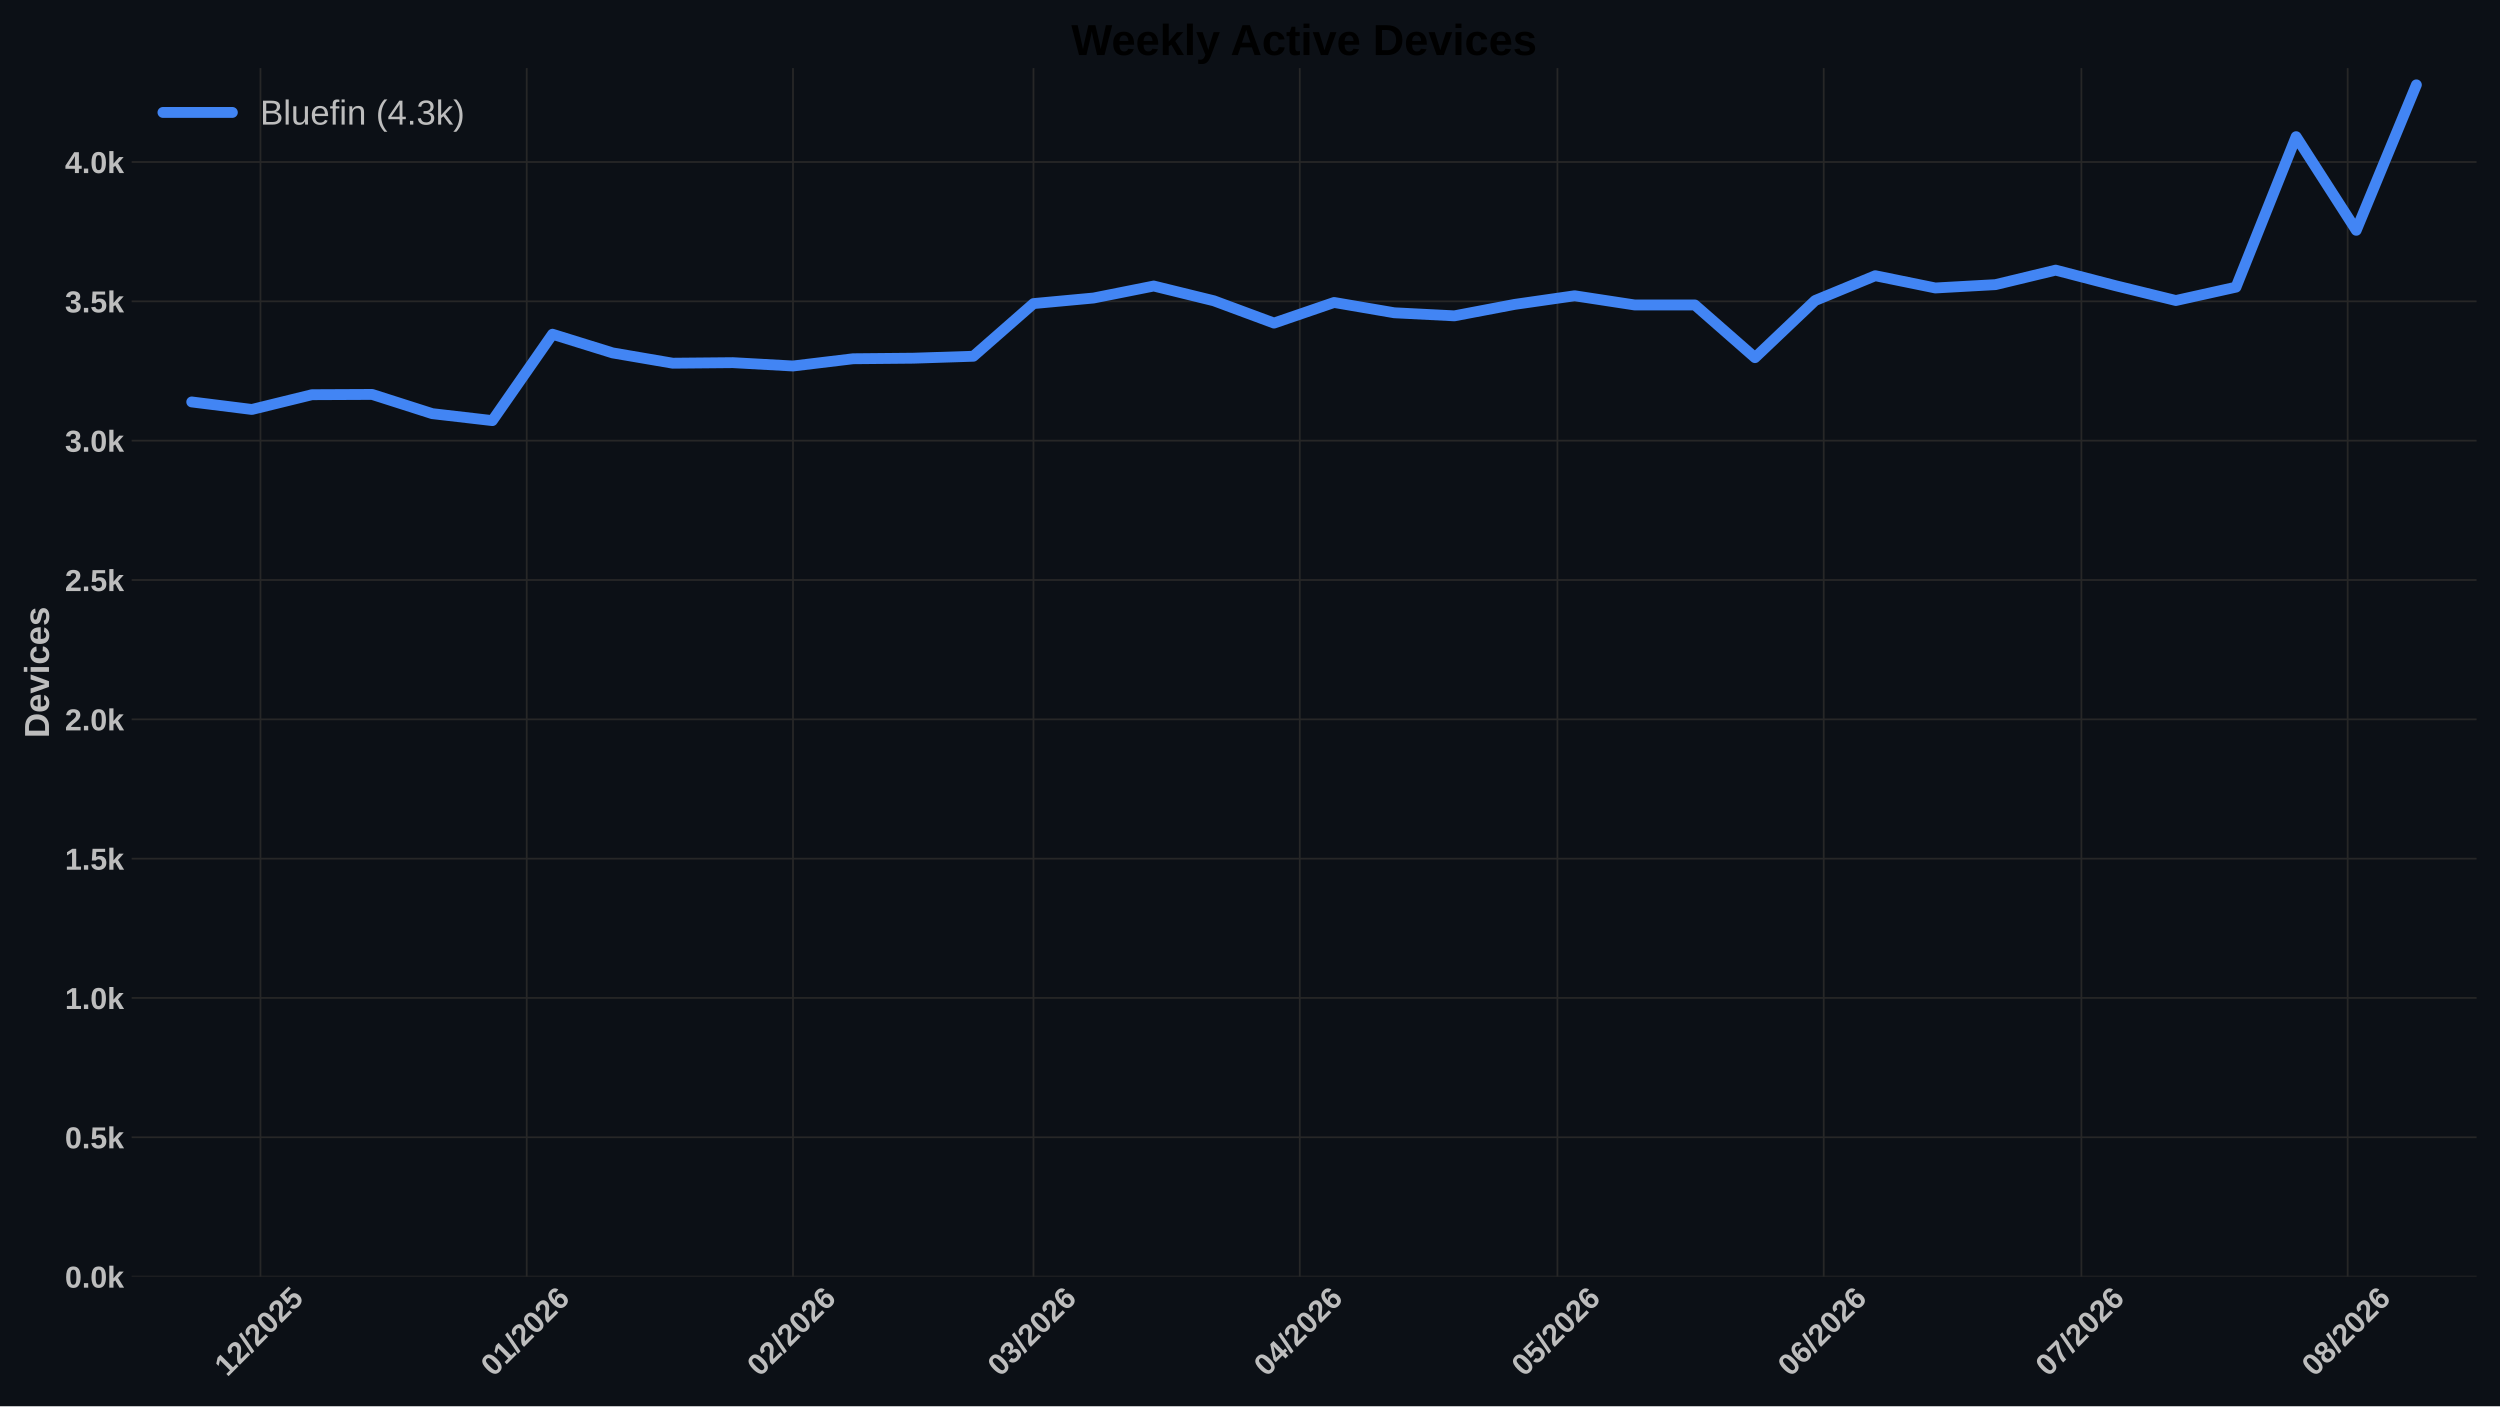
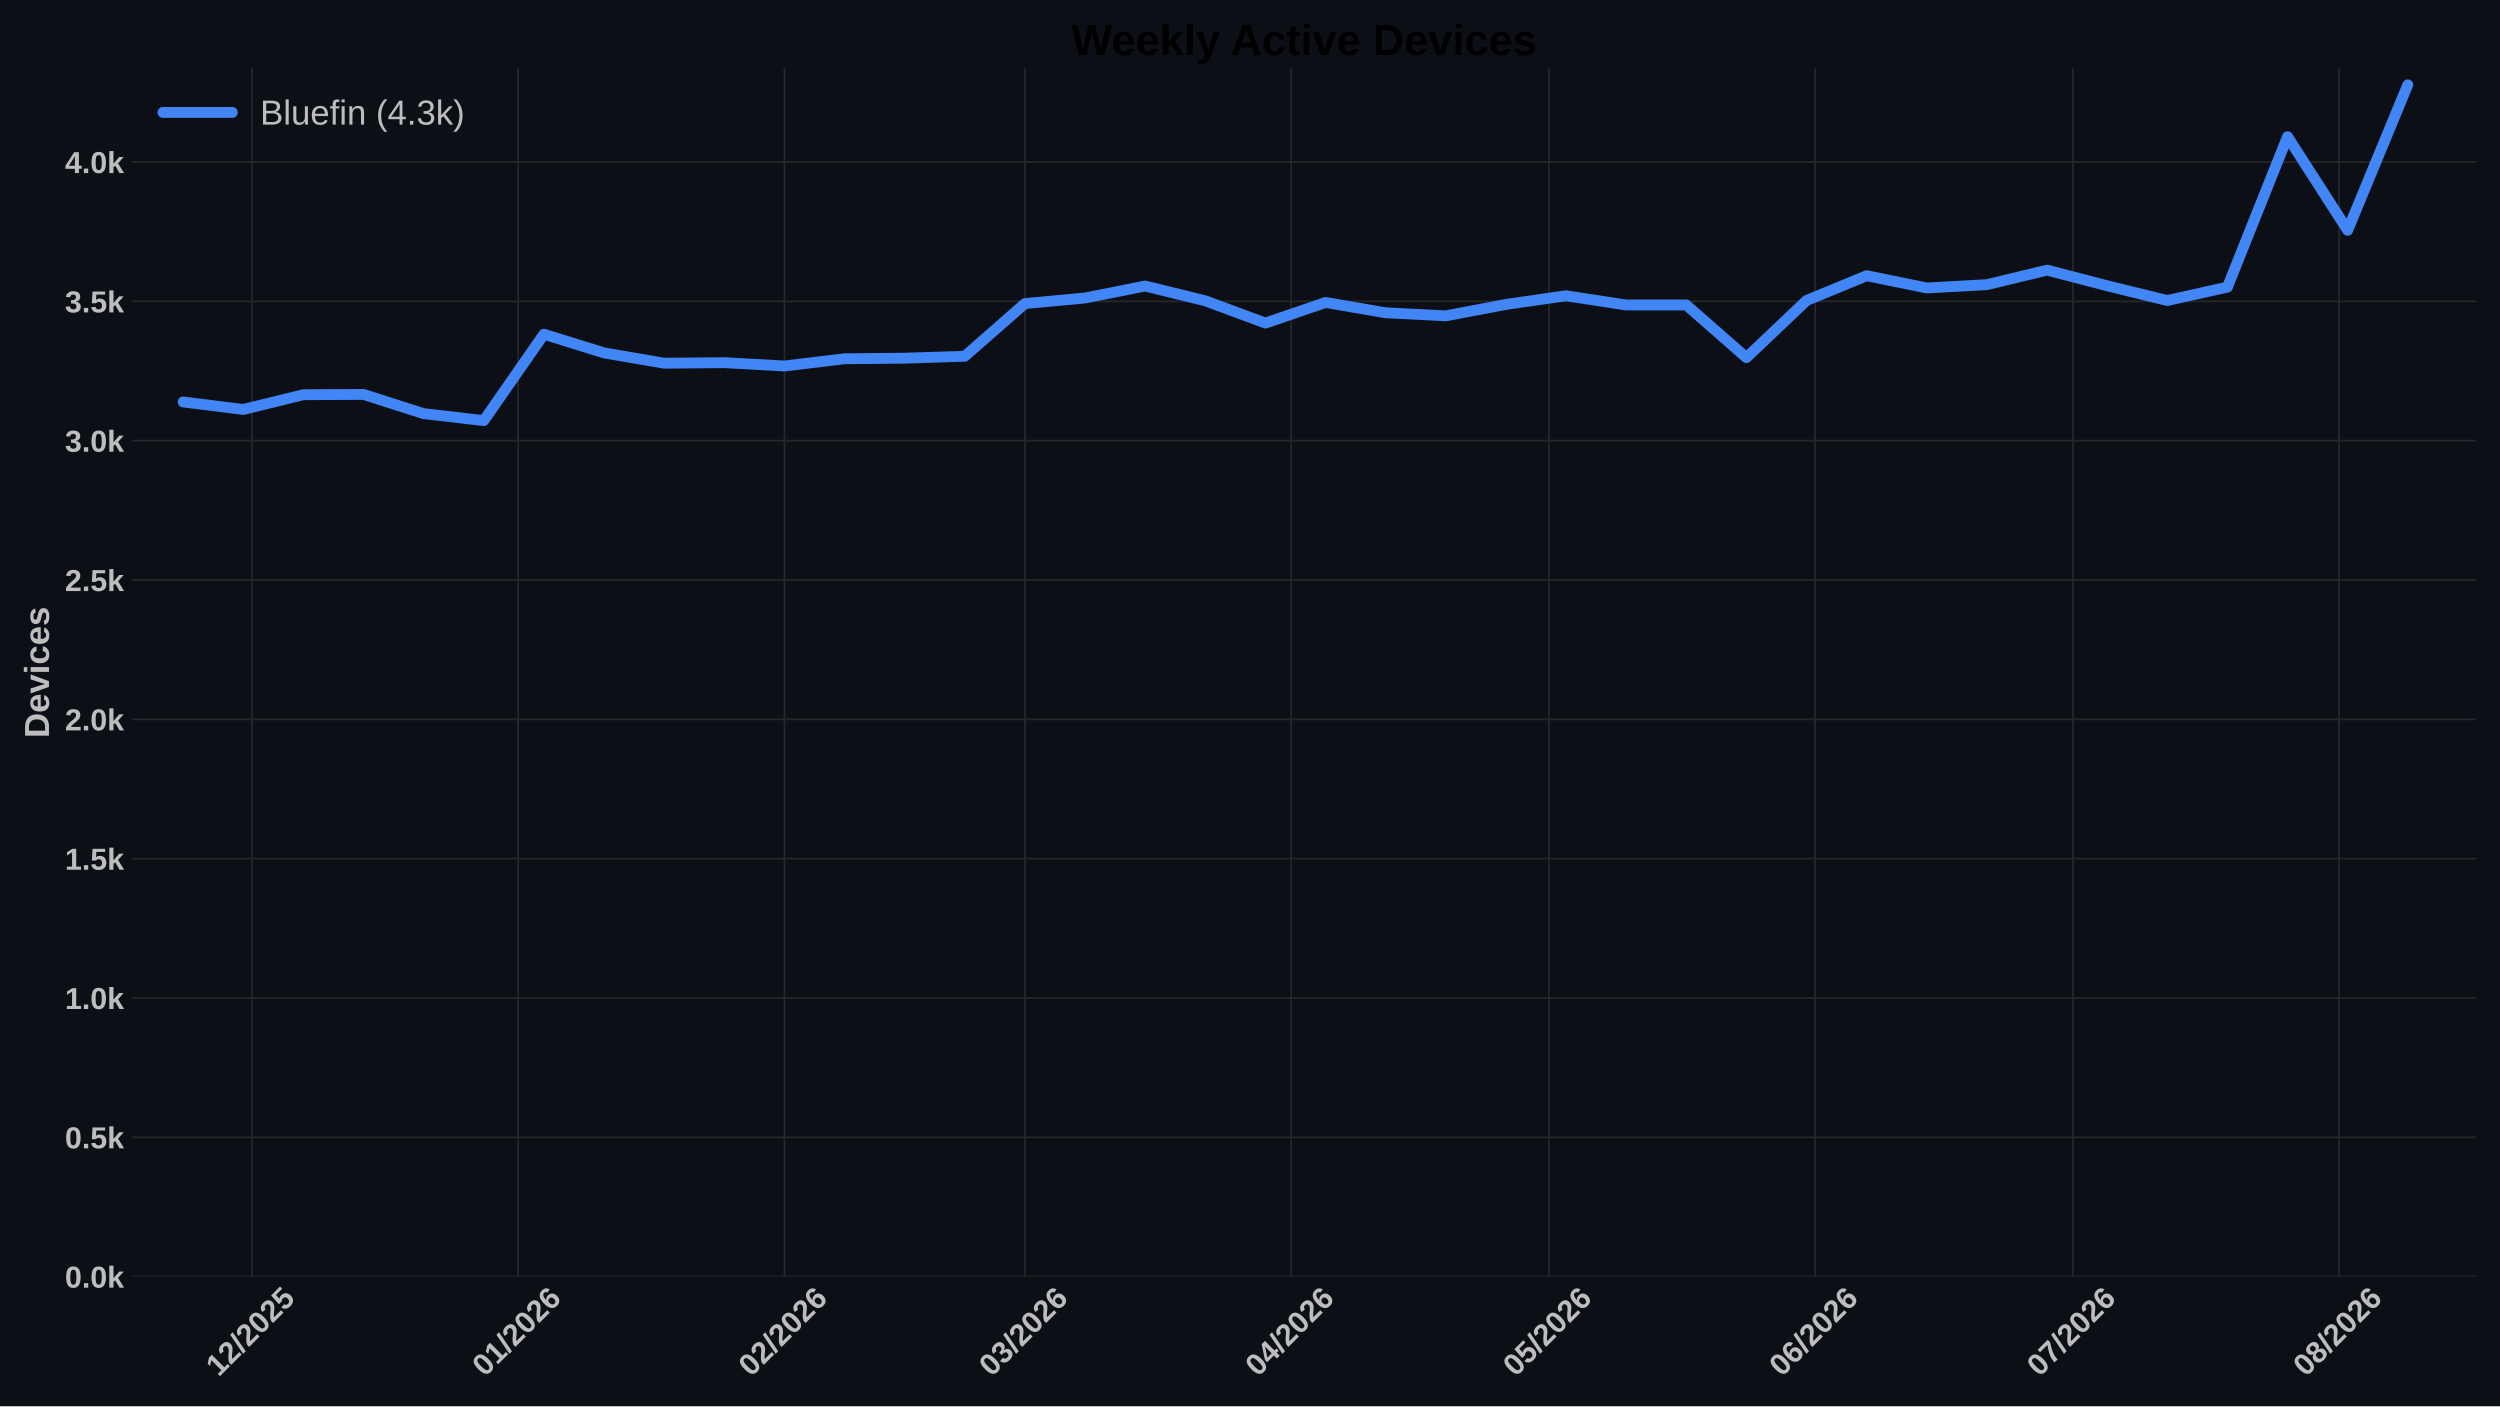
<svg xmlns="http://www.w3.org/2000/svg" xmlns:xlink="http://www.w3.org/1999/xlink" width="1152pt" height="648pt" viewBox="0 0 1152 648" version="1.1">
  <defs>
    <style type="text/css">*{stroke-linejoin: round; stroke-linecap: butt}</style>
  </defs>
  <g id="figure_1">
    <g id="patch_1">
      <path d="M 0 648  L 1152 648  L 1152 0  L 0 0  z " style="fill: #0c1016" />
    </g>
    <g id="axes_1">
      <g id="patch_2">
        <path d="M 60.676 588.262  L 1141.2 588.262  L 1141.2 31.361  L 60.676 31.361  z " style="fill: #0c1016" />
      </g>
      <g id="matplotlib.axis_1">
        <g id="xtick_1">
          <g id="line2d_1">
-             <path d="M 120.018 588.262  L 120.018 31.361  " clip-path="url(#pf00c7c40c8)" style="fill: none; stroke: #272727; stroke-width: 0.8; stroke-linecap: round" />
+             <path d="M 116.061 588.262  L 116.061 31.361  " clip-path="url(#p7fddb949e4)" style="fill: none; stroke: #272727; stroke-width: 0.8; stroke-linecap: round" />
          </g>
          <g id="line2d_2" />
          <g id="text_1">
-             <g style="fill: #bdbdbd" transform="translate(104.6901 634.7498) rotate(-45) scale(0.14 -0.14)">
+             <g style="fill: #bdbdbd" transform="translate(100.7324 634.7498) rotate(-45) scale(0.14 -0.14)">
              <defs>
                <path id="LiberationSans-Bold-14" d="M 403 0  L 403 653  L 1494 653  L 1494 3656  L 438 2997  L 438 3688  L 1541 4403  L 2372 4403  L 2372 653  L 3381 653  L 3381 0  L 403 0  z " transform="scale(0.015625)" />
                <path id="LiberationSans-Bold-15" d="M 222 0  L 222 609  Q 394 988 711 1347  Q 1028 1706 1509 2097  Q 1972 2472 2158 2715  Q 2344 2959 2344 3194  Q 2344 3769 1766 3769  Q 1484 3769 1336 3617  Q 1188 3466 1144 3163  L 259 3213  Q 334 3825 717 4147  Q 1100 4469 1759 4469  Q 2472 4469 2853 4144  Q 3234 3819 3234 3231  Q 3234 2922 3112 2672  Q 2991 2422 2800 2211  Q 2609 2000 2376 1815  Q 2144 1631 1925 1456  Q 1706 1281 1526 1103  Q 1347 925 1259 722  L 3303 722  L 3303 0  L 222 0  z " transform="scale(0.015625)" />
                <path id="LiberationSans-Bold-12" d="M 63 -128  L 972 4638  L 1716 4638  L 822 -128  L 63 -128  z " transform="scale(0.015625)" />
                <path id="LiberationSans-Bold-13" d="M 3297 2203  Q 3297 1088 2914 512  Q 2531 -63 1766 -63  Q 253 -63 253 2203  Q 253 2994 418 3494  Q 584 3994 915 4231  Q 1247 4469 1791 4469  Q 2572 4469 2934 3903  Q 3297 3338 3297 2203  z M 2416 2203  Q 2416 2813 2356 3150  Q 2297 3488 2165 3634  Q 2034 3781 1784 3781  Q 1519 3781 1383 3632  Q 1247 3484 1189 3148  Q 1131 2813 1131 2203  Q 1131 1600 1192 1261  Q 1253 922 1386 775  Q 1519 628 1772 628  Q 2022 628 2158 783  Q 2294 938 2355 1278  Q 2416 1619 2416 2203  z " transform="scale(0.015625)" />
                <path id="LiberationSans-Bold-18" d="M 3381 1466  Q 3381 766 2945 351  Q 2509 -63 1750 -63  Q 1088 -63 689 235  Q 291 534 197 1100  L 1075 1172  Q 1144 891 1319 762  Q 1494 634 1759 634  Q 2088 634 2283 843  Q 2478 1053 2478 1447  Q 2478 1794 2293 2001  Q 2109 2209 1778 2209  Q 1413 2209 1181 1925  L 325 1925  L 478 4403  L 3125 4403  L 3125 3750  L 1275 3750  L 1203 2638  Q 1522 2919 2000 2919  Q 2628 2919 3004 2528  Q 3381 2138 3381 1466  z " transform="scale(0.015625)" />
              </defs>
              <use xlink:href="#LiberationSans-Bold-14" />
              <use xlink:href="#LiberationSans-Bold-15" transform="translate(55.60938 0)" />
              <use xlink:href="#LiberationSans-Bold-12" transform="translate(111.2188 0)" />
              <use xlink:href="#LiberationSans-Bold-15" transform="translate(139 0)" />
              <use xlink:href="#LiberationSans-Bold-13" transform="translate(194.6094 0)" />
              <use xlink:href="#LiberationSans-Bold-15" transform="translate(250.2188 0)" />
              <use xlink:href="#LiberationSans-Bold-18" transform="translate(305.8281 0)" />
            </g>
          </g>
        </g>
        <g id="xtick_2">
          <g id="line2d_3">
-             <path d="M 242.715 588.262  L 242.715 31.361  " clip-path="url(#pf00c7c40c8)" style="fill: none; stroke: #272727; stroke-width: 0.8; stroke-linecap: round" />
+             <path d="M 238.758 588.262  L 238.758 31.361  " clip-path="url(#p7fddb949e4)" style="fill: none; stroke: #272727; stroke-width: 0.8; stroke-linecap: round" />
          </g>
          <g id="line2d_4" />
          <g id="text_2">
-             <g style="fill: #bdbdbd" transform="translate(227.387 634.7498) rotate(-45) scale(0.14 -0.14)">
+             <g style="fill: #bdbdbd" transform="translate(223.4293 634.7498) rotate(-45) scale(0.14 -0.14)">
              <defs>
                <path id="LiberationSans-Bold-19" d="M 3328 1441  Q 3328 738 2934 337  Q 2541 -63 1847 -63  Q 1069 -63 651 482  Q 234 1028 234 2100  Q 234 3278 657 3873  Q 1081 4469 1869 4469  Q 2428 4469 2751 4222  Q 3075 3975 3209 3456  L 2381 3341  Q 2263 3775 1850 3775  Q 1497 3775 1295 3422  Q 1094 3069 1094 2350  Q 1234 2584 1484 2709  Q 1734 2834 2050 2834  Q 2641 2834 2984 2459  Q 3328 2084 3328 1441  z M 2447 1416  Q 2447 1791 2273 1989  Q 2100 2188 1797 2188  Q 1506 2188 1331 2002  Q 1156 1816 1156 1509  Q 1156 1125 1339 873  Q 1522 622 1819 622  Q 2116 622 2281 833  Q 2447 1044 2447 1416  z " transform="scale(0.015625)" />
              </defs>
              <use xlink:href="#LiberationSans-Bold-13" />
              <use xlink:href="#LiberationSans-Bold-14" transform="translate(55.60938 0)" />
              <use xlink:href="#LiberationSans-Bold-12" transform="translate(111.2188 0)" />
              <use xlink:href="#LiberationSans-Bold-15" transform="translate(139 0)" />
              <use xlink:href="#LiberationSans-Bold-13" transform="translate(194.6094 0)" />
              <use xlink:href="#LiberationSans-Bold-15" transform="translate(250.2188 0)" />
              <use xlink:href="#LiberationSans-Bold-19" transform="translate(305.8281 0)" />
            </g>
          </g>
        </g>
        <g id="xtick_3">
          <g id="line2d_5">
-             <path d="M 365.412 588.262  L 365.412 31.361  " clip-path="url(#pf00c7c40c8)" style="fill: none; stroke: #272727; stroke-width: 0.8; stroke-linecap: round" />
+             <path d="M 361.455 588.262  L 361.455 31.361  " clip-path="url(#p7fddb949e4)" style="fill: none; stroke: #272727; stroke-width: 0.8; stroke-linecap: round" />
          </g>
          <g id="line2d_6" />
          <g id="text_3">
-             <g style="fill: #bdbdbd" transform="translate(350.0839 634.7498) rotate(-45) scale(0.14 -0.14)">
+             <g style="fill: #bdbdbd" transform="translate(346.1262 634.7498) rotate(-45) scale(0.14 -0.14)">
              <use xlink:href="#LiberationSans-Bold-13" />
              <use xlink:href="#LiberationSans-Bold-15" transform="translate(55.60938 0)" />
              <use xlink:href="#LiberationSans-Bold-12" transform="translate(111.2188 0)" />
              <use xlink:href="#LiberationSans-Bold-15" transform="translate(139 0)" />
              <use xlink:href="#LiberationSans-Bold-13" transform="translate(194.6094 0)" />
              <use xlink:href="#LiberationSans-Bold-15" transform="translate(250.2188 0)" />
              <use xlink:href="#LiberationSans-Bold-19" transform="translate(305.8281 0)" />
            </g>
          </g>
        </g>
        <g id="xtick_4">
          <g id="line2d_7">
-             <path d="M 476.235 588.262  L 476.235 31.361  " clip-path="url(#pf00c7c40c8)" style="fill: none; stroke: #272727; stroke-width: 0.8; stroke-linecap: round" />
+             <path d="M 472.278 588.262  L 472.278 31.361  " clip-path="url(#p7fddb949e4)" style="fill: none; stroke: #272727; stroke-width: 0.8; stroke-linecap: round" />
          </g>
          <g id="line2d_8" />
          <g id="text_4">
-             <g style="fill: #bdbdbd" transform="translate(460.9069 634.7498) rotate(-45) scale(0.14 -0.14)">
+             <g style="fill: #bdbdbd" transform="translate(456.9492 634.7498) rotate(-45) scale(0.14 -0.14)">
              <defs>
                <path id="LiberationSans-Bold-16" d="M 3328 1222  Q 3328 603 2922 265  Q 2516 -72 1766 -72  Q 1056 -72 637 254  Q 219 581 147 1197  L 1041 1275  Q 1125 641 1763 641  Q 2078 641 2253 797  Q 2428 953 2428 1275  Q 2428 1569 2215 1725  Q 2003 1881 1584 1881  L 1278 1881  L 1278 2591  L 1566 2591  Q 1944 2591 2134 2745  Q 2325 2900 2325 3188  Q 2325 3459 2173 3614  Q 2022 3769 1731 3769  Q 1459 3769 1292 3619  Q 1125 3469 1100 3194  L 222 3256  Q 291 3825 694 4147  Q 1097 4469 1747 4469  Q 2438 4469 2827 4158  Q 3216 3847 3216 3297  Q 3216 2884 2973 2618  Q 2731 2353 2275 2266  L 2275 2253  Q 2781 2194 3054 1920  Q 3328 1647 3328 1222  z " transform="scale(0.015625)" />
              </defs>
              <use xlink:href="#LiberationSans-Bold-13" />
              <use xlink:href="#LiberationSans-Bold-16" transform="translate(55.60938 0)" />
              <use xlink:href="#LiberationSans-Bold-12" transform="translate(111.2188 0)" />
              <use xlink:href="#LiberationSans-Bold-15" transform="translate(139 0)" />
              <use xlink:href="#LiberationSans-Bold-13" transform="translate(194.6094 0)" />
              <use xlink:href="#LiberationSans-Bold-15" transform="translate(250.2188 0)" />
              <use xlink:href="#LiberationSans-Bold-19" transform="translate(305.8281 0)" />
            </g>
          </g>
        </g>
        <g id="xtick_5">
          <g id="line2d_9">
-             <path d="M 598.932 588.262  L 598.932 31.361  " clip-path="url(#pf00c7c40c8)" style="fill: none; stroke: #272727; stroke-width: 0.8; stroke-linecap: round" />
+             <path d="M 594.975 588.262  L 594.975 31.361  " clip-path="url(#p7fddb949e4)" style="fill: none; stroke: #272727; stroke-width: 0.8; stroke-linecap: round" />
          </g>
          <g id="line2d_10" />
          <g id="text_5">
-             <g style="fill: #bdbdbd" transform="translate(583.6038 634.7498) rotate(-45) scale(0.14 -0.14)">
+             <g style="fill: #bdbdbd" transform="translate(579.6462 634.7498) rotate(-45) scale(0.14 -0.14)">
              <defs>
                <path id="LiberationSans-Bold-17" d="M 2938 897  L 2938 0  L 2100 0  L 2100 897  L 97 897  L 97 1556  L 1956 4403  L 2938 4403  L 2938 1550  L 3525 1550  L 3525 897  L 2938 897  z M 2100 2991  Q 2100 3159 2111 3356  Q 2122 3553 2128 3609  Q 2047 3434 1834 3103  L 813 1550  L 2100 1550  L 2100 2991  z " transform="scale(0.015625)" />
              </defs>
              <use xlink:href="#LiberationSans-Bold-13" />
              <use xlink:href="#LiberationSans-Bold-17" transform="translate(55.60938 0)" />
              <use xlink:href="#LiberationSans-Bold-12" transform="translate(111.2188 0)" />
              <use xlink:href="#LiberationSans-Bold-15" transform="translate(139 0)" />
              <use xlink:href="#LiberationSans-Bold-13" transform="translate(194.6094 0)" />
              <use xlink:href="#LiberationSans-Bold-15" transform="translate(250.2188 0)" />
              <use xlink:href="#LiberationSans-Bold-19" transform="translate(305.8281 0)" />
            </g>
          </g>
        </g>
        <g id="xtick_6">
          <g id="line2d_11">
-             <path d="M 717.671 588.262  L 717.671 31.361  " clip-path="url(#pf00c7c40c8)" style="fill: none; stroke: #272727; stroke-width: 0.8; stroke-linecap: round" />
+             <path d="M 713.713 588.262  L 713.713 31.361  " clip-path="url(#p7fddb949e4)" style="fill: none; stroke: #272727; stroke-width: 0.8; stroke-linecap: round" />
          </g>
          <g id="line2d_12" />
          <g id="text_6">
-             <g style="fill: #bdbdbd" transform="translate(702.3428 634.7498) rotate(-45) scale(0.14 -0.14)">
+             <g style="fill: #bdbdbd" transform="translate(698.3851 634.7498) rotate(-45) scale(0.14 -0.14)">
              <use xlink:href="#LiberationSans-Bold-13" />
              <use xlink:href="#LiberationSans-Bold-18" transform="translate(55.60938 0)" />
              <use xlink:href="#LiberationSans-Bold-12" transform="translate(111.2188 0)" />
              <use xlink:href="#LiberationSans-Bold-15" transform="translate(139 0)" />
              <use xlink:href="#LiberationSans-Bold-13" transform="translate(194.6094 0)" />
              <use xlink:href="#LiberationSans-Bold-15" transform="translate(250.2188 0)" />
              <use xlink:href="#LiberationSans-Bold-19" transform="translate(305.8281 0)" />
            </g>
          </g>
        </g>
        <g id="xtick_7">
          <g id="line2d_13">
-             <path d="M 840.368 588.262  L 840.368 31.361  " clip-path="url(#pf00c7c40c8)" style="fill: none; stroke: #272727; stroke-width: 0.8; stroke-linecap: round" />
+             <path d="M 836.41 588.262  L 836.41 31.361  " clip-path="url(#p7fddb949e4)" style="fill: none; stroke: #272727; stroke-width: 0.8; stroke-linecap: round" />
          </g>
          <g id="line2d_14" />
          <g id="text_7">
-             <g style="fill: #bdbdbd" transform="translate(825.0397 634.7498) rotate(-45) scale(0.14 -0.14)">
+             <g style="fill: #bdbdbd" transform="translate(821.082 634.7498) rotate(-45) scale(0.14 -0.14)">
              <use xlink:href="#LiberationSans-Bold-13" />
              <use xlink:href="#LiberationSans-Bold-19" transform="translate(55.60938 0)" />
              <use xlink:href="#LiberationSans-Bold-12" transform="translate(111.2188 0)" />
              <use xlink:href="#LiberationSans-Bold-15" transform="translate(139 0)" />
              <use xlink:href="#LiberationSans-Bold-13" transform="translate(194.6094 0)" />
              <use xlink:href="#LiberationSans-Bold-15" transform="translate(250.2188 0)" />
              <use xlink:href="#LiberationSans-Bold-19" transform="translate(305.8281 0)" />
            </g>
          </g>
        </g>
        <g id="xtick_8">
          <g id="line2d_15">
-             <path d="M 959.107 588.262  L 959.107 31.361  " clip-path="url(#pf00c7c40c8)" style="fill: none; stroke: #272727; stroke-width: 0.8; stroke-linecap: round" />
+             <path d="M 955.149 588.262  L 955.149 31.361  " clip-path="url(#p7fddb949e4)" style="fill: none; stroke: #272727; stroke-width: 0.8; stroke-linecap: round" />
          </g>
          <g id="line2d_16" />
          <g id="text_8">
-             <g style="fill: #bdbdbd" transform="translate(943.7786 634.7498) rotate(-45) scale(0.14 -0.14)">
+             <g style="fill: #bdbdbd" transform="translate(939.8209 634.7498) rotate(-45) scale(0.14 -0.14)">
              <defs>
                <path id="LiberationSans-Bold-1a" d="M 3278 3706  Q 2981 3238 2717 2797  Q 2453 2356 2256 1911  Q 2059 1466 1945 995  Q 1831 525 1831 0  L 916 0  Q 916 550 1059 1064  Q 1203 1578 1475 2111  Q 1747 2644 2463 3681  L 275 3681  L 275 4403  L 3278 4403  L 3278 3706  z " transform="scale(0.015625)" />
              </defs>
              <use xlink:href="#LiberationSans-Bold-13" />
              <use xlink:href="#LiberationSans-Bold-1a" transform="translate(55.60938 0)" />
              <use xlink:href="#LiberationSans-Bold-12" transform="translate(111.2188 0)" />
              <use xlink:href="#LiberationSans-Bold-15" transform="translate(139 0)" />
              <use xlink:href="#LiberationSans-Bold-13" transform="translate(194.6094 0)" />
              <use xlink:href="#LiberationSans-Bold-15" transform="translate(250.2188 0)" />
              <use xlink:href="#LiberationSans-Bold-19" transform="translate(305.8281 0)" />
            </g>
          </g>
        </g>
        <g id="xtick_9">
          <g id="line2d_17">
-             <path d="M 1081.804 588.262  L 1081.804 31.361  " clip-path="url(#pf00c7c40c8)" style="fill: none; stroke: #272727; stroke-width: 0.8; stroke-linecap: round" />
+             <path d="M 1077.846 588.262  L 1077.846 31.361  " clip-path="url(#p7fddb949e4)" style="fill: none; stroke: #272727; stroke-width: 0.8; stroke-linecap: round" />
          </g>
          <g id="line2d_18" />
          <g id="text_9">
-             <g style="fill: #bdbdbd" transform="translate(1066.476 634.7498) rotate(-45) scale(0.14 -0.14)">
+             <g style="fill: #bdbdbd" transform="translate(1062.518 634.7498) rotate(-45) scale(0.14 -0.14)">
              <defs>
                <path id="LiberationSans-Bold-1b" d="M 3363 1241  Q 3363 622 2953 279  Q 2544 -63 1784 -63  Q 1031 -63 617 278  Q 203 619 203 1234  Q 203 1656 447 1945  Q 691 2234 1100 2303  L 1100 2316  Q 744 2394 525 2669  Q 306 2944 306 3303  Q 306 3844 689 4156  Q 1072 4469 1772 4469  Q 2488 4469 2870 4164  Q 3253 3859 3253 3297  Q 3253 2938 3036 2666  Q 2819 2394 2453 2322  L 2453 2309  Q 2878 2241 3120 1961  Q 3363 1681 3363 1241  z M 2350 3250  Q 2350 3563 2206 3708  Q 2063 3853 1772 3853  Q 1203 3853 1203 3250  Q 1203 2619 1778 2619  Q 2066 2619 2208 2766  Q 2350 2913 2350 3250  z M 2453 1313  Q 2453 2003 1766 2003  Q 1447 2003 1276 1822  Q 1106 1641 1106 1300  Q 1106 913 1275 734  Q 1444 556 1791 556  Q 2131 556 2292 734  Q 2453 913 2453 1313  z " transform="scale(0.015625)" />
              </defs>
              <use xlink:href="#LiberationSans-Bold-13" />
              <use xlink:href="#LiberationSans-Bold-1b" transform="translate(55.60938 0)" />
              <use xlink:href="#LiberationSans-Bold-12" transform="translate(111.2188 0)" />
              <use xlink:href="#LiberationSans-Bold-15" transform="translate(139 0)" />
              <use xlink:href="#LiberationSans-Bold-13" transform="translate(194.6094 0)" />
              <use xlink:href="#LiberationSans-Bold-15" transform="translate(250.2188 0)" />
              <use xlink:href="#LiberationSans-Bold-19" transform="translate(305.8281 0)" />
            </g>
          </g>
        </g>
      </g>
      <g id="matplotlib.axis_2">
        <g id="ytick_1">
          <g id="line2d_19">
-             <path d="M 60.676 588.262  L 1141.2 588.262  " clip-path="url(#pf00c7c40c8)" style="fill: none; stroke: #272727; stroke-width: 0.8; stroke-linecap: round" />
+             <path d="M 60.676 588.262  L 1141.2 588.262  " clip-path="url(#p7fddb949e4)" style="fill: none; stroke: #272727; stroke-width: 0.8; stroke-linecap: round" />
          </g>
          <g id="line2d_20" />
          <g id="text_10">
            <g style="fill: #bdbdbd" transform="translate(29.93031 593.3584) scale(0.14 -0.14)">
              <defs>
                <path id="LiberationSans-Bold-11" d="M 434 0  L 434 953  L 1338 953  L 1338 0  L 434 0  z " transform="scale(0.015625)" />
                <path id="LiberationSans-Bold-4e" d="M 2606 0  L 1703 1531  L 1325 1269  L 1325 0  L 447 0  L 447 4638  L 1325 4638  L 1325 1981  L 2531 3381  L 3475 3381  L 2288 2063  L 3566 0  L 2606 0  z " transform="scale(0.015625)" />
              </defs>
              <use xlink:href="#LiberationSans-Bold-13" />
              <use xlink:href="#LiberationSans-Bold-11" transform="translate(55.60938 0)" />
              <use xlink:href="#LiberationSans-Bold-13" transform="translate(83.39062 0)" />
              <use xlink:href="#LiberationSans-Bold-4e" transform="translate(139 0)" />
            </g>
          </g>
        </g>
        <g id="ytick_2">
          <g id="line2d_21">
-             <path d="M 60.676 524.062  L 1141.2 524.062  " clip-path="url(#pf00c7c40c8)" style="fill: none; stroke: #272727; stroke-width: 0.8; stroke-linecap: round" />
+             <path d="M 60.676 524.062  L 1141.2 524.062  " clip-path="url(#p7fddb949e4)" style="fill: none; stroke: #272727; stroke-width: 0.8; stroke-linecap: round" />
          </g>
          <g id="line2d_22" />
          <g id="text_11">
            <g style="fill: #bdbdbd" transform="translate(29.93031 529.1586) scale(0.14 -0.14)">
              <use xlink:href="#LiberationSans-Bold-13" />
              <use xlink:href="#LiberationSans-Bold-11" transform="translate(55.60938 0)" />
              <use xlink:href="#LiberationSans-Bold-18" transform="translate(83.39062 0)" />
              <use xlink:href="#LiberationSans-Bold-4e" transform="translate(139 0)" />
            </g>
          </g>
        </g>
        <g id="ytick_3">
          <g id="line2d_23">
-             <path d="M 60.676 459.863  L 1141.2 459.863  " clip-path="url(#pf00c7c40c8)" style="fill: none; stroke: #272727; stroke-width: 0.8; stroke-linecap: round" />
+             <path d="M 60.676 459.863  L 1141.2 459.863  " clip-path="url(#p7fddb949e4)" style="fill: none; stroke: #272727; stroke-width: 0.8; stroke-linecap: round" />
          </g>
          <g id="line2d_24" />
          <g id="text_12">
            <g style="fill: #bdbdbd" transform="translate(29.93031 464.9587) scale(0.14 -0.14)">
              <use xlink:href="#LiberationSans-Bold-14" />
              <use xlink:href="#LiberationSans-Bold-11" transform="translate(55.60938 0)" />
              <use xlink:href="#LiberationSans-Bold-13" transform="translate(83.39062 0)" />
              <use xlink:href="#LiberationSans-Bold-4e" transform="translate(139 0)" />
            </g>
          </g>
        </g>
        <g id="ytick_4">
          <g id="line2d_25">
-             <path d="M 60.676 395.663  L 1141.2 395.663  " clip-path="url(#pf00c7c40c8)" style="fill: none; stroke: #272727; stroke-width: 0.8; stroke-linecap: round" />
+             <path d="M 60.676 395.663  L 1141.2 395.663  " clip-path="url(#p7fddb949e4)" style="fill: none; stroke: #272727; stroke-width: 0.8; stroke-linecap: round" />
          </g>
          <g id="line2d_26" />
          <g id="text_13">
            <g style="fill: #bdbdbd" transform="translate(29.93031 400.7589) scale(0.14 -0.14)">
              <use xlink:href="#LiberationSans-Bold-14" />
              <use xlink:href="#LiberationSans-Bold-11" transform="translate(55.60938 0)" />
              <use xlink:href="#LiberationSans-Bold-18" transform="translate(83.39062 0)" />
              <use xlink:href="#LiberationSans-Bold-4e" transform="translate(139 0)" />
            </g>
          </g>
        </g>
        <g id="ytick_5">
          <g id="line2d_27">
-             <path d="M 60.676 331.463  L 1141.2 331.463  " clip-path="url(#pf00c7c40c8)" style="fill: none; stroke: #272727; stroke-width: 0.8; stroke-linecap: round" />
+             <path d="M 60.676 331.463  L 1141.2 331.463  " clip-path="url(#p7fddb949e4)" style="fill: none; stroke: #272727; stroke-width: 0.8; stroke-linecap: round" />
          </g>
          <g id="line2d_28" />
          <g id="text_14">
            <g style="fill: #bdbdbd" transform="translate(29.93031 336.559) scale(0.14 -0.14)">
              <use xlink:href="#LiberationSans-Bold-15" />
              <use xlink:href="#LiberationSans-Bold-11" transform="translate(55.60938 0)" />
              <use xlink:href="#LiberationSans-Bold-13" transform="translate(83.39062 0)" />
              <use xlink:href="#LiberationSans-Bold-4e" transform="translate(139 0)" />
            </g>
          </g>
        </g>
        <g id="ytick_6">
          <g id="line2d_29">
-             <path d="M 60.676 267.263  L 1141.2 267.263  " clip-path="url(#pf00c7c40c8)" style="fill: none; stroke: #272727; stroke-width: 0.8; stroke-linecap: round" />
+             <path d="M 60.676 267.263  L 1141.2 267.263  " clip-path="url(#p7fddb949e4)" style="fill: none; stroke: #272727; stroke-width: 0.8; stroke-linecap: round" />
          </g>
          <g id="line2d_30" />
          <g id="text_15">
            <g style="fill: #bdbdbd" transform="translate(29.93031 272.3591) scale(0.14 -0.14)">
              <use xlink:href="#LiberationSans-Bold-15" />
              <use xlink:href="#LiberationSans-Bold-11" transform="translate(55.60938 0)" />
              <use xlink:href="#LiberationSans-Bold-18" transform="translate(83.39062 0)" />
              <use xlink:href="#LiberationSans-Bold-4e" transform="translate(139 0)" />
            </g>
          </g>
        </g>
        <g id="ytick_7">
          <g id="line2d_31">
-             <path d="M 60.676 203.063  L 1141.2 203.063  " clip-path="url(#pf00c7c40c8)" style="fill: none; stroke: #272727; stroke-width: 0.8; stroke-linecap: round" />
+             <path d="M 60.676 203.063  L 1141.2 203.063  " clip-path="url(#p7fddb949e4)" style="fill: none; stroke: #272727; stroke-width: 0.8; stroke-linecap: round" />
          </g>
          <g id="line2d_32" />
          <g id="text_16" style="fill: #bdbdbd">
            <g style="fill: #bdbdbd" transform="translate(29.93031 208.1593) scale(0.14 -0.14)">
              <use xlink:href="#LiberationSans-Bold-16" />
              <use xlink:href="#LiberationSans-Bold-11" transform="translate(55.60938 0)" />
              <use xlink:href="#LiberationSans-Bold-13" transform="translate(83.39062 0)" />
              <use xlink:href="#LiberationSans-Bold-4e" transform="translate(139 0)" />
            </g>
          </g>
        </g>
        <g id="ytick_8">
          <g id="line2d_33">
-             <path d="M 60.676 138.863  L 1141.2 138.863  " clip-path="url(#pf00c7c40c8)" style="fill: none; stroke: #272727; stroke-width: 0.8; stroke-linecap: round" />
+             <path d="M 60.676 138.863  L 1141.2 138.863  " clip-path="url(#p7fddb949e4)" style="fill: none; stroke: #272727; stroke-width: 0.8; stroke-linecap: round" />
          </g>
          <g id="line2d_34" />
          <g id="text_17">
            <g style="fill: #bdbdbd" transform="translate(29.93031 143.9594) scale(0.14 -0.14)">
              <use xlink:href="#LiberationSans-Bold-16" />
              <use xlink:href="#LiberationSans-Bold-11" transform="translate(55.60938 0)" />
              <use xlink:href="#LiberationSans-Bold-18" transform="translate(83.39062 0)" />
              <use xlink:href="#LiberationSans-Bold-4e" transform="translate(139 0)" />
            </g>
          </g>
        </g>
        <g id="ytick_9">
          <g id="line2d_35">
-             <path d="M 60.676 74.663  L 1141.2 74.663  " clip-path="url(#pf00c7c40c8)" style="fill: none; stroke: #272727; stroke-width: 0.8; stroke-linecap: round" />
+             <path d="M 60.676 74.663  L 1141.2 74.663  " clip-path="url(#p7fddb949e4)" style="fill: none; stroke: #272727; stroke-width: 0.8; stroke-linecap: round" />
          </g>
          <g id="line2d_36" />
          <g id="text_18">
            <g style="fill: #bdbdbd" transform="translate(29.93031 79.75955) scale(0.14 -0.14)">
              <use xlink:href="#LiberationSans-Bold-17" />
              <use xlink:href="#LiberationSans-Bold-11" transform="translate(55.60938 0)" />
              <use xlink:href="#LiberationSans-Bold-13" transform="translate(83.39062 0)" />
              <use xlink:href="#LiberationSans-Bold-4e" transform="translate(139 0)" />
            </g>
          </g>
        </g>
        <g id="text_19">
          <g style="fill: #bdbdbd" transform="translate(22.56312 340.0552) rotate(-90) scale(0.16 -0.16)">
            <defs>
              <path id="LiberationSans-Bold-27" d="M 4353 2234  Q 4353 1553 4086 1045  Q 3819 538 3330 269  Q 2841 0 2209 0  L 428 0  L 428 4403  L 2022 4403  Q 3134 4403 3743 3842  Q 4353 3281 4353 2234  z M 3425 2234  Q 3425 2944 3056 3317  Q 2688 3691 2003 3691  L 1350 3691  L 1350 713  L 2131 713  Q 2725 713 3075 1122  Q 3425 1531 3425 2234  z " transform="scale(0.015625)" />
              <path id="LiberationSans-Bold-48" d="M 1831 -63  Q 1069 -63 659 389  Q 250 841 250 1706  Q 250 2544 665 2994  Q 1081 3444 1844 3444  Q 2572 3444 2956 2961  Q 3341 2478 3341 1547  L 3341 1522  L 1172 1522  Q 1172 1028 1355 776  Q 1538 525 1875 525  Q 2341 525 2463 928  L 3291 856  Q 2931 -63 1831 -63  z M 1831 2891  Q 1522 2891 1355 2675  Q 1188 2459 1178 2072  L 2491 2072  Q 2466 2481 2294 2686  Q 2122 2891 1831 2891  z " transform="scale(0.015625)" />
              <path id="LiberationSans-Bold-59" d="M 2284 0  L 1234 0  L 25 3381  L 953 3381  L 1544 1491  Q 1591 1334 1766 709  Q 1797 838 1894 1159  Q 1991 1481 2613 3381  L 3531 3381  L 2284 0  z " transform="scale(0.015625)" />
              <path id="LiberationSans-Bold-4c" d="M 447 3991  L 447 4638  L 1325 4638  L 1325 3991  L 447 3991  z M 447 0  L 447 3381  L 1325 3381  L 1325 0  L 447 0  z " transform="scale(0.015625)" />
              <path id="LiberationSans-Bold-46" d="M 1856 -63  Q 1088 -63 669 395  Q 250 853 250 1672  Q 250 2509 672 2976  Q 1094 3444 1869 3444  Q 2466 3444 2856 3144  Q 3247 2844 3347 2316  L 2463 2272  Q 2425 2531 2275 2686  Q 2125 2841 1850 2841  Q 1172 2841 1172 1706  Q 1172 538 1863 538  Q 2113 538 2281 695  Q 2450 853 2491 1166  L 3372 1125  Q 3325 778 3123 506  Q 2922 234 2594 85  Q 2266 -63 1856 -63  z " transform="scale(0.015625)" />
              <path id="LiberationSans-Bold-56" d="M 3297 988  Q 3297 497 2895 217  Q 2494 -63 1784 -63  Q 1088 -63 717 157  Q 347 378 225 844  L 997 959  Q 1063 719 1223 619  Q 1384 519 1784 519  Q 2153 519 2322 612  Q 2491 706 2491 906  Q 2491 1069 2355 1164  Q 2219 1259 1894 1325  Q 1150 1472 890 1598  Q 631 1725 495 1926  Q 359 2128 359 2422  Q 359 2906 732 3176  Q 1106 3447 1791 3447  Q 2394 3447 2761 3212  Q 3128 2978 3219 2534  L 2441 2453  Q 2403 2659 2256 2761  Q 2109 2863 1791 2863  Q 1478 2863 1322 2783  Q 1166 2703 1166 2516  Q 1166 2369 1286 2283  Q 1406 2197 1691 2141  Q 2088 2059 2395 1973  Q 2703 1888 2889 1769  Q 3075 1650 3186 1464  Q 3297 1278 3297 988  z " transform="scale(0.015625)" />
            </defs>
            <use xlink:href="#LiberationSans-Bold-27" />
            <use xlink:href="#LiberationSans-Bold-48" transform="translate(72.21875 0)" />
            <use xlink:href="#LiberationSans-Bold-59" transform="translate(127.8281 0)" />
            <use xlink:href="#LiberationSans-Bold-4c" transform="translate(183.4375 0)" />
            <use xlink:href="#LiberationSans-Bold-46" transform="translate(211.2188 0)" />
            <use xlink:href="#LiberationSans-Bold-48" transform="translate(266.8281 0)" />
            <use xlink:href="#LiberationSans-Bold-56" transform="translate(322.4375 0)" />
          </g>
        </g>
      </g>
      <g id="line2d_37">
-         <path d="M 88.355 185.216  L 116.06 188.682  L 143.766 181.877  L 171.472 181.749  L 199.178 190.608  L 226.883 193.818  L 254.589 154.014  L 282.295 162.617  L 310.001 167.368  L 337.707 167.111  L 365.412 168.652  L 393.118 165.314  L 420.824 165.057  L 448.53 164.158  L 476.235 139.89  L 503.941 137.322  L 531.647 131.801  L 559.353 138.606  L 587.058 148.878  L 614.764 139.377  L 642.47 144.128  L 670.176 145.54  L 697.881 140.276  L 725.587 136.295  L 753.293 140.532  L 780.999 140.532  L 808.704 164.8  L 836.41 138.478  L 864.116 127.05  L 891.822 132.7  L 919.527 131.159  L 947.233 124.482  L 974.939 131.673  L 1002.645 138.478  L 1030.35 132.315  L 1058.056 62.979  L 1085.762 106.121  L 1113.468 39.097  " clip-path="url(#pf00c7c40c8)" style="fill: none; stroke: #4285f4; stroke-width: 5; stroke-linecap: round" />
+         <path d="M 84.397 185.216  L 112.103 188.682  L 139.809 181.877  L 167.514 181.749  L 195.22 190.608  L 222.926 193.818  L 250.632 154.014  L 278.337 162.617  L 306.043 167.368  L 333.749 167.111  L 361.455 168.652  L 389.16 165.314  L 416.866 165.057  L 444.572 164.158  L 472.278 139.89  L 499.983 137.322  L 527.689 131.801  L 555.395 138.606  L 583.101 148.878  L 610.806 139.377  L 638.512 144.128  L 666.218 145.54  L 693.924 140.276  L 721.629 136.295  L 749.335 140.532  L 777.041 140.532  L 804.747 164.8  L 832.452 138.478  L 860.158 127.05  L 887.864 132.7  L 915.57 131.159  L 943.275 124.482  L 970.981 131.673  L 998.687 138.478  L 1026.393 132.315  L 1054.098 62.979  L 1081.804 106.121  L 1109.51 39.097  " clip-path="url(#p7fddb949e4)" style="fill: none; stroke: #4285f4; stroke-width: 5; stroke-linecap: round" />
      </g>
      <g id="patch_3">
        <path d="M 60.676 588.262  L 60.676 31.361  " style="fill: none" />
      </g>
      <g id="patch_4">
        <path d="M 1141.2 588.262  L 1141.2 31.361  " style="fill: none" />
      </g>
      <g id="patch_5">
        <path d="M 60.676 588.262  L 1141.2 588.262  " style="fill: none" />
      </g>
      <g id="patch_6">
        <path d="M 60.676 31.361  L 1141.2 31.361  " style="fill: none" />
      </g>
      <g id="text_20">
        <g transform="translate(493.655 25.36055) scale(0.2 -0.2)">
          <defs>
            <path id="LiberationSans-Bold-3a" d="M 4897 0  L 3803 0  L 3206 2547  Q 3097 2997 3022 3488  Q 2947 3078 2900 2864  Q 2853 2650 2234 0  L 1141 0  L 6 4403  L 941 4403  L 1578 1559  L 1722 872  Q 1809 1306 1892 1701  Q 1975 2097 2516 4403  L 3547 4403  L 4103 2059  Q 4169 1797 4325 872  L 4403 1234  L 4569 1953  L 5100 4403  L 6034 4403  L 4897 0  z " transform="scale(0.015625)" />
            <path id="LiberationSans-Bold-4f" d="M 447 0  L 447 4638  L 1325 4638  L 1325 0  L 447 0  z " transform="scale(0.015625)" />
            <path id="LiberationSans-Bold-5c" d="M 884 -1328  Q 569 -1328 331 -1288  L 331 -663  Q 497 -688 634 -688  Q 822 -688 945 -628  Q 1069 -569 1167 -431  Q 1266 -294 1388 34  L 50 3381  L 978 3381  L 1509 1797  Q 1634 1456 1825 753  L 1903 1050  L 2106 1784  L 2606 3381  L 3525 3381  L 2188 -178  Q 1919 -828 1630 -1078  Q 1341 -1328 884 -1328  z " transform="scale(0.015625)" />
            <path id="LiberationSans-Bold-3" transform="scale(0.015625)" />
            <path id="LiberationSans-Bold-24" d="M 3541 0  L 3150 1125  L 1472 1125  L 1081 0  L 159 0  L 1766 4403  L 2853 4403  L 4453 0  L 3541 0  z M 2309 3725  L 2291 3656  Q 2259 3544 2215 3400  Q 2172 3256 1678 1819  L 2944 1819  L 2509 3084  L 2375 3509  L 2309 3725  z " transform="scale(0.015625)" />
            <path id="LiberationSans-Bold-57" d="M 1313 -56  Q 925 -56 715 155  Q 506 366 506 794  L 506 2788  L 78 2788  L 78 3381  L 550 3381  L 825 4175  L 1375 4175  L 1375 3381  L 2016 3381  L 2016 2788  L 1375 2788  L 1375 1031  Q 1375 784 1469 667  Q 1563 550 1759 550  Q 1863 550 2053 594  L 2053 50  Q 1728 -56 1313 -56  z " transform="scale(0.015625)" />
          </defs>
          <use xlink:href="#LiberationSans-Bold-3a" />
          <use xlink:href="#LiberationSans-Bold-48" transform="translate(92.57812 0)" />
          <use xlink:href="#LiberationSans-Bold-48" transform="translate(148.1875 0)" />
          <use xlink:href="#LiberationSans-Bold-4e" transform="translate(203.7969 0)" />
          <use xlink:href="#LiberationSans-Bold-4f" transform="translate(259.4062 0)" />
          <use xlink:href="#LiberationSans-Bold-5c" transform="translate(287.1875 0)" />
          <use xlink:href="#LiberationSans-Bold-3" transform="translate(342.7969 0)" />
          <use xlink:href="#LiberationSans-Bold-24" transform="translate(366.875 0)" />
          <use xlink:href="#LiberationSans-Bold-46" transform="translate(439.0938 0)" />
          <use xlink:href="#LiberationSans-Bold-57" transform="translate(494.7031 0)" />
          <use xlink:href="#LiberationSans-Bold-4c" transform="translate(528 0)" />
          <use xlink:href="#LiberationSans-Bold-59" transform="translate(555.7812 0)" />
          <use xlink:href="#LiberationSans-Bold-48" transform="translate(611.3906 0)" />
          <use xlink:href="#LiberationSans-Bold-3" transform="translate(667 0)" />
          <use xlink:href="#LiberationSans-Bold-27" transform="translate(694.7812 0)" />
          <use xlink:href="#LiberationSans-Bold-48" transform="translate(767 0)" />
          <use xlink:href="#LiberationSans-Bold-59" transform="translate(822.6094 0)" />
          <use xlink:href="#LiberationSans-Bold-4c" transform="translate(878.2188 0)" />
          <use xlink:href="#LiberationSans-Bold-46" transform="translate(906 0)" />
          <use xlink:href="#LiberationSans-Bold-48" transform="translate(961.6094 0)" />
          <use xlink:href="#LiberationSans-Bold-56" transform="translate(1017.219 0)" />
        </g>
      </g>
      <g id="legend_1">
        <g id="line2d_38">
          <path d="M 75.076 51.809  L 91.076 51.809  L 107.076 51.809  " style="fill: none; stroke: #4285f4; stroke-width: 5; stroke-linecap: round" />
        </g>
        <g id="text_21">
          <g style="fill: #bdbdbd" transform="translate(119.8756 57.40898) scale(0.16 -0.16)">
            <defs>
              <path id="LiberationSans-25" d="M 3931 1241  Q 3931 653 3503 326  Q 3075 0 2313 0  L 525 0  L 525 4403  L 2125 4403  Q 3675 4403 3675 3334  Q 3675 2944 3456 2678  Q 3238 2413 2838 2322  Q 3363 2259 3647 1970  Q 3931 1681 3931 1241  z M 3075 3263  Q 3075 3619 2831 3772  Q 2588 3925 2125 3925  L 1122 3925  L 1122 2531  L 2125 2531  Q 2603 2531 2839 2711  Q 3075 2891 3075 3263  z M 3328 1288  Q 3328 2066 2234 2066  L 1122 2066  L 1122 478  L 2281 478  Q 2828 478 3078 681  Q 3328 884 3328 1288  z " transform="scale(0.015625)" />
              <path id="LiberationSans-4f" d="M 431 0  L 431 4638  L 994 4638  L 994 0  L 431 0  z " transform="scale(0.015625)" />
              <path id="LiberationSans-58" d="M 981 3381  L 981 1238  Q 981 903 1047 718  Q 1113 534 1256 453  Q 1400 372 1678 372  Q 2084 372 2318 650  Q 2553 928 2553 1422  L 2553 3381  L 3116 3381  L 3116 722  Q 3116 131 3134 0  L 2603 0  Q 2600 16 2597 84  Q 2594 153 2589 242  Q 2584 331 2578 578  L 2569 578  Q 2375 228 2120 82  Q 1866 -63 1488 -63  Q 931 -63 673 214  Q 416 491 416 1128  L 416 3381  L 981 3381  z " transform="scale(0.015625)" />
              <path id="LiberationSans-48" d="M 863 1572  Q 863 991 1103 675  Q 1344 359 1806 359  Q 2172 359 2392 506  Q 2613 653 2691 878  L 3184 738  Q 2881 -63 1806 -63  Q 1056 -63 664 384  Q 272 831 272 1713  Q 272 2550 664 2997  Q 1056 3444 1784 3444  Q 3275 3444 3275 1647  L 3275 1572  L 863 1572  z M 2694 2003  Q 2647 2538 2422 2783  Q 2197 3028 1775 3028  Q 1366 3028 1127 2754  Q 888 2481 869 2003  L 2694 2003  z " transform="scale(0.015625)" />
              <path id="LiberationSans-49" d="M 1128 2972  L 1128 0  L 566 0  L 566 2972  L 91 2972  L 91 3381  L 566 3381  L 566 3763  Q 566 4225 769 4428  Q 972 4631 1391 4631  Q 1625 4631 1788 4594  L 1788 4166  Q 1647 4191 1538 4191  Q 1322 4191 1225 4081  Q 1128 3972 1128 3684  L 1128 3381  L 1788 3381  L 1788 2972  L 1128 2972  z " transform="scale(0.015625)" />
              <path id="LiberationSans-4c" d="M 428 4100  L 428 4638  L 991 4638  L 991 4100  L 428 4100  z M 428 0  L 428 3381  L 991 3381  L 991 0  L 428 0  z " transform="scale(0.015625)" />
              <path id="LiberationSans-51" d="M 2578 0  L 2578 2144  Q 2578 2478 2512 2662  Q 2447 2847 2303 2928  Q 2159 3009 1881 3009  Q 1475 3009 1240 2731  Q 1006 2453 1006 1959  L 1006 0  L 444 0  L 444 2659  Q 444 3250 425 3381  L 956 3381  Q 959 3366 962 3297  Q 966 3228 970 3139  Q 975 3050 981 2803  L 991 2803  Q 1184 3153 1439 3298  Q 1694 3444 2072 3444  Q 2628 3444 2886 3167  Q 3144 2891 3144 2253  L 3144 0  L 2578 0  z " transform="scale(0.015625)" />
              <path id="LiberationSans-3" transform="scale(0.015625)" />
              <path id="LiberationSans-b" d="M 397 1663  Q 397 2566 680 3284  Q 963 4003 1550 4638  L 2094 4638  Q 1509 3988 1236 3256  Q 963 2525 963 1656  Q 963 791 1233 62  Q 1503 -666 2094 -1325  L 1550 -1325  Q 959 -688 678 32  Q 397 753 397 1650  L 397 1663  z " transform="scale(0.015625)" />
              <path id="LiberationSans-17" d="M 2753 997  L 2753 0  L 2222 0  L 2222 997  L 147 997  L 147 1434  L 2163 4403  L 2753 4403  L 2753 1441  L 3372 1441  L 3372 997  L 2753 997  z M 2222 3769  Q 2216 3750 2134 3603  Q 2053 3456 2013 3397  L 884 1734  L 716 1503  L 666 1441  L 2222 1441  L 2222 3769  z " transform="scale(0.015625)" />
              <path id="LiberationSans-11" d="M 584 0  L 584 684  L 1194 684  L 1194 0  L 584 0  z " transform="scale(0.015625)" />
              <path id="LiberationSans-16" d="M 3278 1216  Q 3278 606 2890 271  Q 2503 -63 1784 -63  Q 1116 -63 717 239  Q 319 541 244 1131  L 825 1184  Q 938 403 1784 403  Q 2209 403 2451 612  Q 2694 822 2694 1234  Q 2694 1594 2417 1795  Q 2141 1997 1619 1997  L 1300 1997  L 1300 2484  L 1606 2484  Q 2069 2484 2323 2686  Q 2578 2888 2578 3244  Q 2578 3597 2370 3801  Q 2163 4006 1753 4006  Q 1381 4006 1151 3815  Q 922 3625 884 3278  L 319 3322  Q 381 3863 767 4166  Q 1153 4469 1759 4469  Q 2422 4469 2789 4161  Q 3156 3853 3156 3303  Q 3156 2881 2920 2617  Q 2684 2353 2234 2259  L 2234 2247  Q 2728 2194 3003 1916  Q 3278 1638 3278 1216  z " transform="scale(0.015625)" />
              <path id="LiberationSans-4e" d="M 2550 0  L 1406 1544  L 994 1203  L 994 0  L 431 0  L 431 4638  L 994 4638  L 994 1741  L 2478 3381  L 3138 3381  L 1766 1928  L 3209 0  L 2550 0  z " transform="scale(0.015625)" />
              <path id="LiberationSans-c" d="M 1734 1650  Q 1734 747 1451 28  Q 1169 -691 581 -1325  L 38 -1325  Q 625 -669 897 57  Q 1169 784 1169 1656  Q 1169 2528 895 3256  Q 622 3984 38 4638  L 581 4638  Q 1172 4000 1453 3279  Q 1734 2559 1734 1663  L 1734 1650  z " transform="scale(0.015625)" />
            </defs>
            <use xlink:href="#LiberationSans-25" />
            <use xlink:href="#LiberationSans-4f" transform="translate(66.70312 0)" />
            <use xlink:href="#LiberationSans-58" transform="translate(88.92188 0)" />
            <use xlink:href="#LiberationSans-48" transform="translate(144.5312 0)" />
            <use xlink:href="#LiberationSans-49" transform="translate(200.1406 0)" />
            <use xlink:href="#LiberationSans-4c" transform="translate(227.9219 0)" />
            <use xlink:href="#LiberationSans-51" transform="translate(250.1406 0)" />
            <use xlink:href="#LiberationSans-3" transform="translate(305.75 0)" />
            <use xlink:href="#LiberationSans-b" transform="translate(333.5312 0)" />
            <use xlink:href="#LiberationSans-17" transform="translate(366.8281 0)" />
            <use xlink:href="#LiberationSans-11" transform="translate(422.4375 0)" />
            <use xlink:href="#LiberationSans-16" transform="translate(450.2188 0)" />
            <use xlink:href="#LiberationSans-4e" transform="translate(505.8281 0)" />
            <use xlink:href="#LiberationSans-c" transform="translate(555.8281 0)" />
          </g>
        </g>
      </g>
    </g>
  </g>
  <defs>
-     <clipPath id="pf00c7c40c8">
+     <clipPath id="p7fddb949e4">
      <rect x="60.676" y="31.361" width="1080.524" height="556.902" />
    </clipPath>
  </defs>
</svg>
